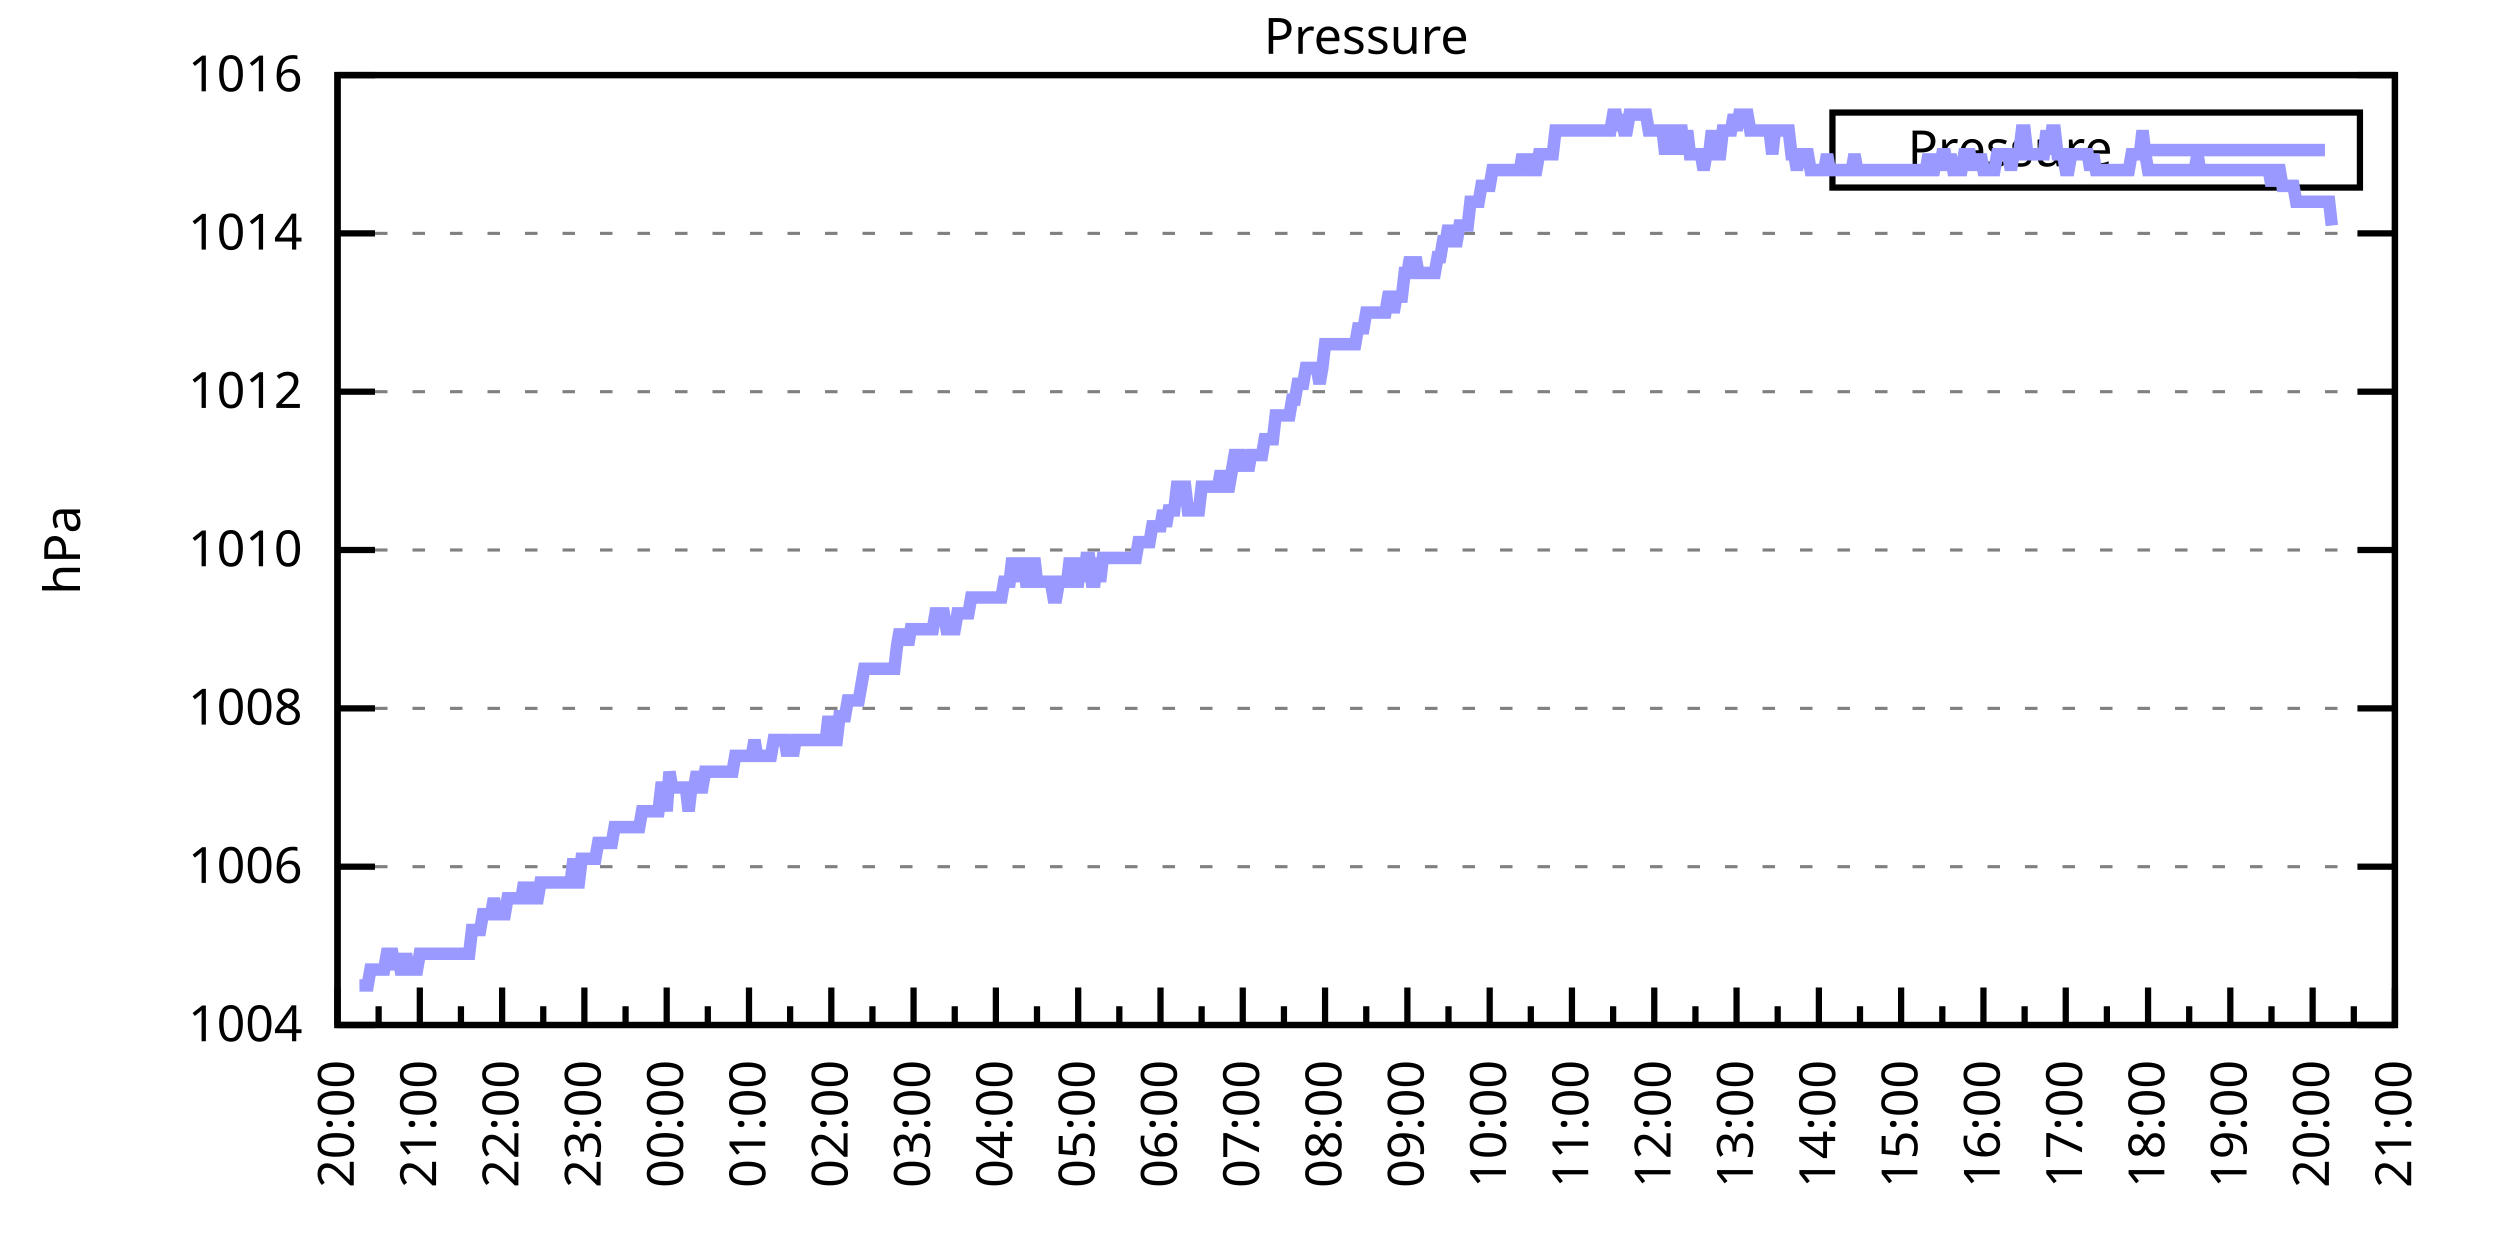
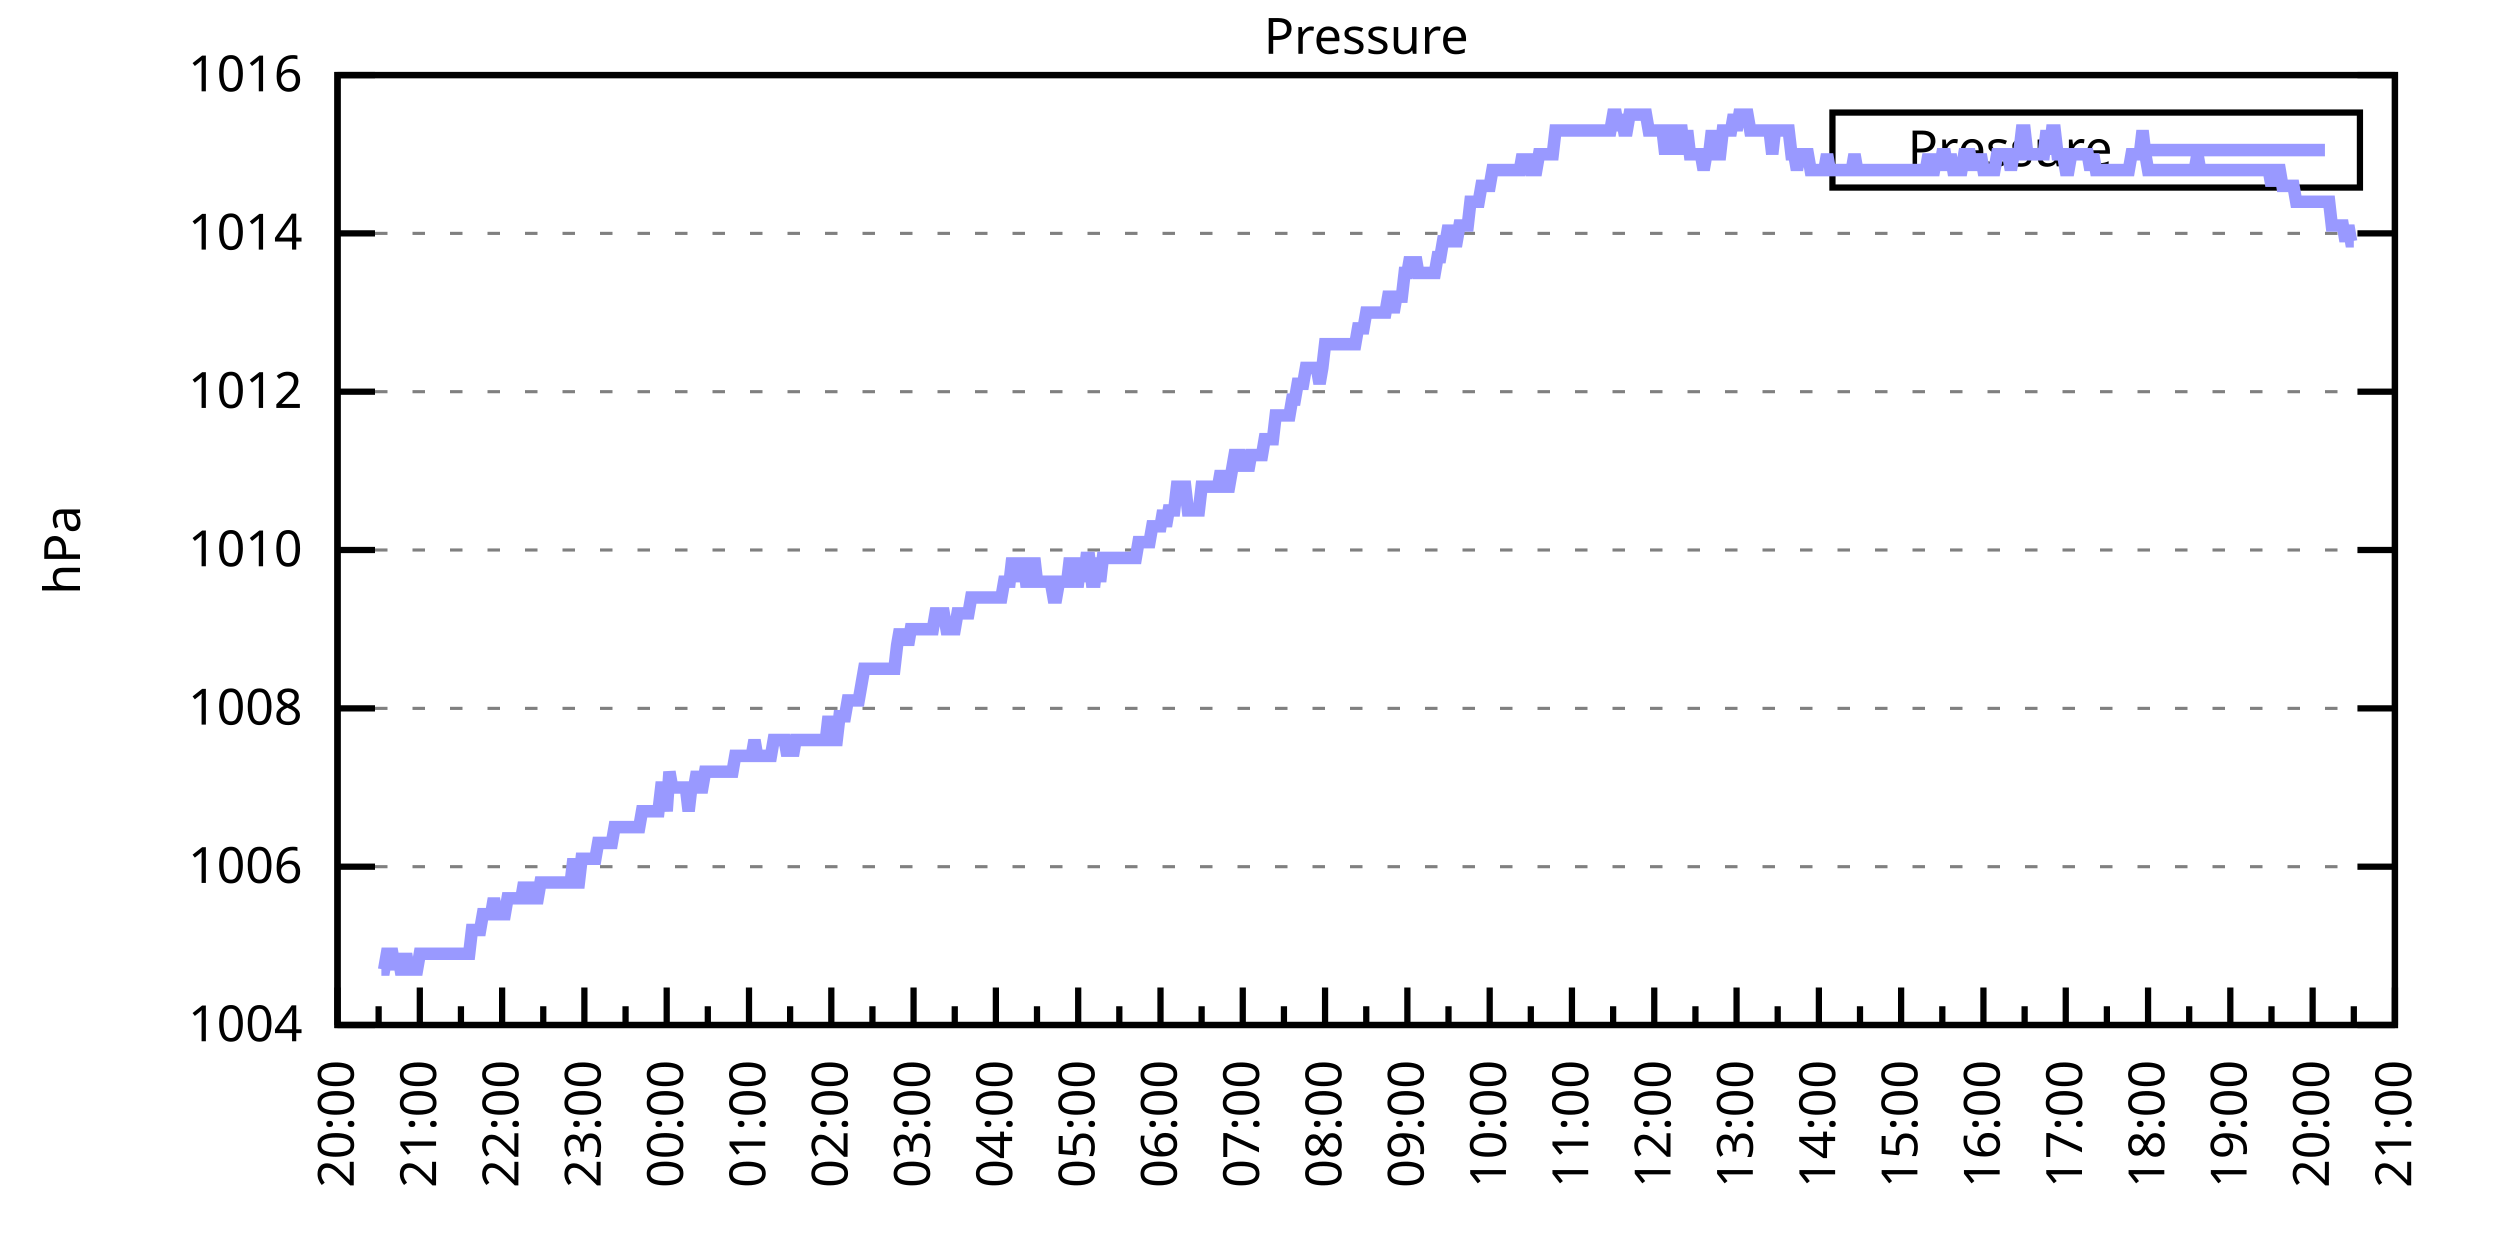
<svg xmlns="http://www.w3.org/2000/svg" xmlns:xlink="http://www.w3.org/1999/xlink" width="400" height="200" viewBox="0 0 400 200">
  <g id="gnuplot_canvas">
    <rect x="0" y="0" width="400" height="200" fill="none" />
    <defs>
      <circle id="gpDot" r="0.5" stroke-width="0.5" stroke="currentColor" />
      <path id="gpPt0" stroke-width="0.333" stroke="currentColor" d="M-1,0 h2 M0,-1 v2" />
      <path id="gpPt1" stroke-width="0.333" stroke="currentColor" d="M-1,-1 L1,1 M1,-1 L-1,1" />
      <path id="gpPt2" stroke-width="0.333" stroke="currentColor" d="M-1,0 L1,0 M0,-1 L0,1 M-1,-1 L1,1 M-1,1 L1,-1" />
      <rect id="gpPt3" stroke-width="0.333" stroke="currentColor" x="-1" y="-1" width="2" height="2" />
      <rect id="gpPt4" stroke-width="0.333" stroke="currentColor" fill="currentColor" x="-1" y="-1" width="2" height="2" />
      <circle id="gpPt5" stroke-width="0.333" stroke="currentColor" cx="0" cy="0" r="1" />
      <use xlink:href="#gpPt5" id="gpPt6" fill="currentColor" stroke="none" />
      <path id="gpPt7" stroke-width="0.333" stroke="currentColor" d="M0,-1.33 L-1.33,0.67 L1.33,0.67 z" />
      <use xlink:href="#gpPt7" id="gpPt8" fill="currentColor" stroke="none" />
      <use xlink:href="#gpPt7" id="gpPt9" stroke="currentColor" transform="rotate(180)" />
      <use xlink:href="#gpPt9" id="gpPt10" fill="currentColor" stroke="none" />
      <use xlink:href="#gpPt3" id="gpPt11" stroke="currentColor" transform="rotate(45)" />
      <use xlink:href="#gpPt11" id="gpPt12" fill="currentColor" stroke="none" />
      <path id="gpPt13" stroke-width="0.333" stroke="currentColor" d="M0,1.330 L1.265,0.411 L0.782,-1.067 L-0.782,-1.076 L-1.265,0.411 z" />
      <use xlink:href="#gpPt13" id="gpPt14" fill="currentColor" stroke="none" />
      <filter id="textbox" filterUnits="objectBoundingBox" x="0" y="0" height="1" width="1">
        <feFlood flood-color="white" flood-opacity="1" result="bgnd" />
        <feComposite in="SourceGraphic" in2="bgnd" operator="atop" />
      </filter>
      <filter id="greybox" filterUnits="objectBoundingBox" x="0" y="0" height="1" width="1">
        <feFlood flood-color="lightgrey" flood-opacity="1" result="grey" />
        <feComposite in="SourceGraphic" in2="grey" operator="atop" />
      </filter>
    </defs>
    <g fill="none" color="white" stroke="currentColor" stroke-width="1.00" stroke-linecap="butt" stroke-linejoin="miter">
</g>
    <g fill="none" color="black" stroke="currentColor" stroke-width="1.00" stroke-linecap="butt" stroke-linejoin="miter">
      <g stroke="none" shape-rendering="crispEdges">
        <polygon fill="rgb(255, 255, 255)" points="54.00,164.00 383.18,164.00 383.18,12.02 54.00,12.02 " />
      </g>
    </g>
    <g fill="none" color="black" stroke="currentColor" stroke-width="1.00" stroke-linecap="butt" stroke-linejoin="miter">
</g>
    <g fill="none" color="black" stroke="black" stroke-width="0.50" stroke-linecap="butt" stroke-linejoin="miter">
</g>
    <g fill="none" color="gray" stroke="currentColor" stroke-width="0.50" stroke-linecap="butt" stroke-linejoin="miter">
      <path stroke="gray" stroke-dasharray="2,4" class="gridline" d="M54.00,164.00 L383.19,164.00  " />
    </g>
    <g fill="none" color="gray" stroke="gray" stroke-width="1.00" stroke-linecap="butt" stroke-linejoin="miter">
</g>
    <g fill="none" color="black" stroke="currentColor" stroke-width="1.00" stroke-linecap="butt" stroke-linejoin="miter">
      <path stroke="black" d="M54.00,164.00 L60.00,164.00 M383.19,164.00 L377.19,164.00  " />
      <g transform="translate(48.40,166.60)" stroke="none" fill="black" font-family="Sans" font-size="8.00" text-anchor="end">
        <text>
          <tspan font-family="Sans"> 1004</tspan>
        </text>
      </g>
    </g>
    <g fill="none" color="black" stroke="currentColor" stroke-width="1.00" stroke-linecap="butt" stroke-linejoin="miter">
</g>
    <g fill="none" color="black" stroke="black" stroke-width="0.50" stroke-linecap="butt" stroke-linejoin="miter">
</g>
    <g fill="none" color="gray" stroke="currentColor" stroke-width="0.50" stroke-linecap="butt" stroke-linejoin="miter">
      <path stroke="gray" stroke-dasharray="2,4" class="gridline" d="M54.00,138.67 L383.19,138.67  " />
    </g>
    <g fill="none" color="gray" stroke="gray" stroke-width="1.00" stroke-linecap="butt" stroke-linejoin="miter">
</g>
    <g fill="none" color="black" stroke="currentColor" stroke-width="1.00" stroke-linecap="butt" stroke-linejoin="miter">
      <path stroke="black" d="M54.00,138.67 L60.00,138.67 M383.19,138.67 L377.19,138.67  " />
      <g transform="translate(48.40,141.27)" stroke="none" fill="black" font-family="Sans" font-size="8.00" text-anchor="end">
        <text>
          <tspan font-family="Sans"> 1006</tspan>
        </text>
      </g>
    </g>
    <g fill="none" color="black" stroke="currentColor" stroke-width="1.00" stroke-linecap="butt" stroke-linejoin="miter">
</g>
    <g fill="none" color="black" stroke="black" stroke-width="0.50" stroke-linecap="butt" stroke-linejoin="miter">
</g>
    <g fill="none" color="gray" stroke="currentColor" stroke-width="0.50" stroke-linecap="butt" stroke-linejoin="miter">
      <path stroke="gray" stroke-dasharray="2,4" class="gridline" d="M54.00,113.34 L383.19,113.34  " />
    </g>
    <g fill="none" color="gray" stroke="gray" stroke-width="1.00" stroke-linecap="butt" stroke-linejoin="miter">
</g>
    <g fill="none" color="black" stroke="currentColor" stroke-width="1.00" stroke-linecap="butt" stroke-linejoin="miter">
      <path stroke="black" d="M54.00,113.34 L60.00,113.34 M383.19,113.34 L377.19,113.34  " />
      <g transform="translate(48.40,115.94)" stroke="none" fill="black" font-family="Sans" font-size="8.00" text-anchor="end">
        <text>
          <tspan font-family="Sans"> 1008</tspan>
        </text>
      </g>
    </g>
    <g fill="none" color="black" stroke="currentColor" stroke-width="1.00" stroke-linecap="butt" stroke-linejoin="miter">
</g>
    <g fill="none" color="black" stroke="black" stroke-width="0.50" stroke-linecap="butt" stroke-linejoin="miter">
</g>
    <g fill="none" color="gray" stroke="currentColor" stroke-width="0.50" stroke-linecap="butt" stroke-linejoin="miter">
      <path stroke="gray" stroke-dasharray="2,4" class="gridline" d="M54.00,88.00 L383.19,88.00  " />
    </g>
    <g fill="none" color="gray" stroke="gray" stroke-width="1.00" stroke-linecap="butt" stroke-linejoin="miter">
</g>
    <g fill="none" color="black" stroke="currentColor" stroke-width="1.00" stroke-linecap="butt" stroke-linejoin="miter">
      <path stroke="black" d="M54.00,88.00 L60.00,88.00 M383.19,88.00 L377.19,88.00  " />
      <g transform="translate(48.40,90.60)" stroke="none" fill="black" font-family="Sans" font-size="8.00" text-anchor="end">
        <text>
          <tspan font-family="Sans"> 1010</tspan>
        </text>
      </g>
    </g>
    <g fill="none" color="black" stroke="currentColor" stroke-width="1.00" stroke-linecap="butt" stroke-linejoin="miter">
</g>
    <g fill="none" color="black" stroke="black" stroke-width="0.50" stroke-linecap="butt" stroke-linejoin="miter">
</g>
    <g fill="none" color="gray" stroke="currentColor" stroke-width="0.50" stroke-linecap="butt" stroke-linejoin="miter">
      <path stroke="gray" stroke-dasharray="2,4" class="gridline" d="M54.00,62.67 L383.19,62.67  " />
    </g>
    <g fill="none" color="gray" stroke="gray" stroke-width="1.00" stroke-linecap="butt" stroke-linejoin="miter">
</g>
    <g fill="none" color="black" stroke="currentColor" stroke-width="1.00" stroke-linecap="butt" stroke-linejoin="miter">
      <path stroke="black" d="M54.00,62.67 L60.00,62.67 M383.19,62.67 L377.19,62.67  " />
      <g transform="translate(48.40,65.27)" stroke="none" fill="black" font-family="Sans" font-size="8.00" text-anchor="end">
        <text>
          <tspan font-family="Sans"> 1012</tspan>
        </text>
      </g>
    </g>
    <g fill="none" color="black" stroke="currentColor" stroke-width="1.00" stroke-linecap="butt" stroke-linejoin="miter">
</g>
    <g fill="none" color="black" stroke="black" stroke-width="0.50" stroke-linecap="butt" stroke-linejoin="miter">
</g>
    <g fill="none" color="gray" stroke="currentColor" stroke-width="0.50" stroke-linecap="butt" stroke-linejoin="miter">
      <path stroke="gray" stroke-dasharray="2,4" class="gridline" d="M54.00,37.34 L383.19,37.34  " />
    </g>
    <g fill="none" color="gray" stroke="gray" stroke-width="1.00" stroke-linecap="butt" stroke-linejoin="miter">
</g>
    <g fill="none" color="black" stroke="currentColor" stroke-width="1.00" stroke-linecap="butt" stroke-linejoin="miter">
      <path stroke="black" d="M54.00,37.34 L60.00,37.34 M383.19,37.34 L377.19,37.34  " />
      <g transform="translate(48.40,39.94)" stroke="none" fill="black" font-family="Sans" font-size="8.00" text-anchor="end">
        <text>
          <tspan font-family="Sans"> 1014</tspan>
        </text>
      </g>
    </g>
    <g fill="none" color="black" stroke="currentColor" stroke-width="1.00" stroke-linecap="butt" stroke-linejoin="miter">
</g>
    <g fill="none" color="black" stroke="black" stroke-width="0.50" stroke-linecap="butt" stroke-linejoin="miter">
</g>
    <g fill="none" color="gray" stroke="currentColor" stroke-width="0.50" stroke-linecap="butt" stroke-linejoin="miter">
      <path stroke="gray" stroke-dasharray="2,4" class="gridline" d="M54.00,12.01 L383.19,12.01  " />
    </g>
    <g fill="none" color="gray" stroke="gray" stroke-width="1.00" stroke-linecap="butt" stroke-linejoin="miter">
</g>
    <g fill="none" color="black" stroke="currentColor" stroke-width="1.00" stroke-linecap="butt" stroke-linejoin="miter">
      <path stroke="black" d="M54.00,12.01 L60.00,12.01 M383.19,12.01 L377.19,12.01  " />
      <g transform="translate(48.40,14.61)" stroke="none" fill="black" font-family="Sans" font-size="8.00" text-anchor="end">
        <text>
          <tspan font-family="Sans"> 1016</tspan>
        </text>
      </g>
    </g>
    <g fill="none" color="black" stroke="currentColor" stroke-width="1.00" stroke-linecap="butt" stroke-linejoin="miter">
      <path stroke="black" d="M54.00,164.00 L54.00,158.00  " />
      <g transform="translate(56.60,169.60) rotate(270)" stroke="none" fill="black" font-family="Sans" font-size="8.00" text-anchor="end">
        <text>
          <tspan font-family="Sans">20:00</tspan>
        </text>
      </g>
    </g>
    <g fill="none" color="black" stroke="currentColor" stroke-width="1.00" stroke-linecap="butt" stroke-linejoin="miter">
      <path stroke="black" d="M60.58,164.00 L60.58,161.00 M67.17,164.00 L67.17,158.00  " />
      <g transform="translate(69.77,169.60) rotate(270)" stroke="none" fill="black" font-family="Sans" font-size="8.00" text-anchor="end">
        <text>
          <tspan font-family="Sans">21:00</tspan>
        </text>
      </g>
    </g>
    <g fill="none" color="black" stroke="currentColor" stroke-width="1.00" stroke-linecap="butt" stroke-linejoin="miter">
      <path stroke="black" d="M73.75,164.00 L73.75,161.00 M80.34,164.00 L80.34,158.00  " />
      <g transform="translate(82.94,169.60) rotate(270)" stroke="none" fill="black" font-family="Sans" font-size="8.00" text-anchor="end">
        <text>
          <tspan font-family="Sans">22:00</tspan>
        </text>
      </g>
    </g>
    <g fill="none" color="black" stroke="currentColor" stroke-width="1.00" stroke-linecap="butt" stroke-linejoin="miter">
      <path stroke="black" d="M86.92,164.00 L86.92,161.00 M93.50,164.00 L93.50,158.00  " />
      <g transform="translate(96.10,169.60) rotate(270)" stroke="none" fill="black" font-family="Sans" font-size="8.00" text-anchor="end">
        <text>
          <tspan font-family="Sans">23:00</tspan>
        </text>
      </g>
    </g>
    <g fill="none" color="black" stroke="currentColor" stroke-width="1.00" stroke-linecap="butt" stroke-linejoin="miter">
      <path stroke="black" d="M100.09,164.00 L100.09,161.00 M106.67,164.00 L106.67,158.00  " />
      <g transform="translate(109.27,169.60) rotate(270)" stroke="none" fill="black" font-family="Sans" font-size="8.00" text-anchor="end">
        <text>
          <tspan font-family="Sans">00:00</tspan>
        </text>
      </g>
    </g>
    <g fill="none" color="black" stroke="currentColor" stroke-width="1.00" stroke-linecap="butt" stroke-linejoin="miter">
      <path stroke="black" d="M113.25,164.00 L113.25,161.00 M119.84,164.00 L119.84,158.00  " />
      <g transform="translate(122.44,169.60) rotate(270)" stroke="none" fill="black" font-family="Sans" font-size="8.00" text-anchor="end">
        <text>
          <tspan font-family="Sans">01:00</tspan>
        </text>
      </g>
    </g>
    <g fill="none" color="black" stroke="currentColor" stroke-width="1.00" stroke-linecap="butt" stroke-linejoin="miter">
      <path stroke="black" d="M126.42,164.00 L126.42,161.00 M133.01,164.00 L133.01,158.00  " />
      <g transform="translate(135.61,169.60) rotate(270)" stroke="none" fill="black" font-family="Sans" font-size="8.00" text-anchor="end">
        <text>
          <tspan font-family="Sans">02:00</tspan>
        </text>
      </g>
    </g>
    <g fill="none" color="black" stroke="currentColor" stroke-width="1.00" stroke-linecap="butt" stroke-linejoin="miter">
      <path stroke="black" d="M139.59,164.00 L139.59,161.00 M146.17,164.00 L146.17,158.00  " />
      <g transform="translate(148.77,169.60) rotate(270)" stroke="none" fill="black" font-family="Sans" font-size="8.00" text-anchor="end">
        <text>
          <tspan font-family="Sans">03:00</tspan>
        </text>
      </g>
    </g>
    <g fill="none" color="black" stroke="currentColor" stroke-width="1.00" stroke-linecap="butt" stroke-linejoin="miter">
      <path stroke="black" d="M152.76,164.00 L152.76,161.00 M159.34,164.00 L159.34,158.00  " />
      <g transform="translate(161.94,169.60) rotate(270)" stroke="none" fill="black" font-family="Sans" font-size="8.00" text-anchor="end">
        <text>
          <tspan font-family="Sans">04:00</tspan>
        </text>
      </g>
    </g>
    <g fill="none" color="black" stroke="currentColor" stroke-width="1.00" stroke-linecap="butt" stroke-linejoin="miter">
      <path stroke="black" d="M165.92,164.00 L165.92,161.00 M172.51,164.00 L172.51,158.00  " />
      <g transform="translate(175.11,169.60) rotate(270)" stroke="none" fill="black" font-family="Sans" font-size="8.00" text-anchor="end">
        <text>
          <tspan font-family="Sans">05:00</tspan>
        </text>
      </g>
    </g>
    <g fill="none" color="black" stroke="currentColor" stroke-width="1.00" stroke-linecap="butt" stroke-linejoin="miter">
      <path stroke="black" d="M179.09,164.00 L179.09,161.00 M185.68,164.00 L185.68,158.00  " />
      <g transform="translate(188.28,169.60) rotate(270)" stroke="none" fill="black" font-family="Sans" font-size="8.00" text-anchor="end">
        <text>
          <tspan font-family="Sans">06:00</tspan>
        </text>
      </g>
    </g>
    <g fill="none" color="black" stroke="currentColor" stroke-width="1.00" stroke-linecap="butt" stroke-linejoin="miter">
      <path stroke="black" d="M192.26,164.00 L192.26,161.00 M198.84,164.00 L198.84,158.00  " />
      <g transform="translate(201.44,169.60) rotate(270)" stroke="none" fill="black" font-family="Sans" font-size="8.00" text-anchor="end">
        <text>
          <tspan font-family="Sans">07:00</tspan>
        </text>
      </g>
    </g>
    <g fill="none" color="black" stroke="currentColor" stroke-width="1.00" stroke-linecap="butt" stroke-linejoin="miter">
      <path stroke="black" d="M205.43,164.00 L205.43,161.00 M212.01,164.00 L212.01,158.00  " />
      <g transform="translate(214.61,169.60) rotate(270)" stroke="none" fill="black" font-family="Sans" font-size="8.00" text-anchor="end">
        <text>
          <tspan font-family="Sans">08:00</tspan>
        </text>
      </g>
    </g>
    <g fill="none" color="black" stroke="currentColor" stroke-width="1.00" stroke-linecap="butt" stroke-linejoin="miter">
      <path stroke="black" d="M218.60,164.00 L218.60,161.00 M225.18,164.00 L225.18,158.00  " />
      <g transform="translate(227.78,169.60) rotate(270)" stroke="none" fill="black" font-family="Sans" font-size="8.00" text-anchor="end">
        <text>
          <tspan font-family="Sans">09:00</tspan>
        </text>
      </g>
    </g>
    <g fill="none" color="black" stroke="currentColor" stroke-width="1.00" stroke-linecap="butt" stroke-linejoin="miter">
      <path stroke="black" d="M231.76,164.00 L231.76,161.00 M238.35,164.00 L238.35,158.00  " />
      <g transform="translate(240.95,169.60) rotate(270)" stroke="none" fill="black" font-family="Sans" font-size="8.00" text-anchor="end">
        <text>
          <tspan font-family="Sans">10:00</tspan>
        </text>
      </g>
    </g>
    <g fill="none" color="black" stroke="currentColor" stroke-width="1.00" stroke-linecap="butt" stroke-linejoin="miter">
      <path stroke="black" d="M244.93,164.00 L244.93,161.00 M251.51,164.00 L251.51,158.00  " />
      <g transform="translate(254.11,169.60) rotate(270)" stroke="none" fill="black" font-family="Sans" font-size="8.00" text-anchor="end">
        <text>
          <tspan font-family="Sans">11:00</tspan>
        </text>
      </g>
    </g>
    <g fill="none" color="black" stroke="currentColor" stroke-width="1.00" stroke-linecap="butt" stroke-linejoin="miter">
      <path stroke="black" d="M258.10,164.00 L258.10,161.00 M264.68,164.00 L264.68,158.00  " />
      <g transform="translate(267.28,169.60) rotate(270)" stroke="none" fill="black" font-family="Sans" font-size="8.00" text-anchor="end">
        <text>
          <tspan font-family="Sans">12:00</tspan>
        </text>
      </g>
    </g>
    <g fill="none" color="black" stroke="currentColor" stroke-width="1.00" stroke-linecap="butt" stroke-linejoin="miter">
      <path stroke="black" d="M271.27,164.00 L271.27,161.00 M277.85,164.00 L277.85,158.00  " />
      <g transform="translate(280.45,169.60) rotate(270)" stroke="none" fill="black" font-family="Sans" font-size="8.00" text-anchor="end">
        <text>
          <tspan font-family="Sans">13:00</tspan>
        </text>
      </g>
    </g>
    <g fill="none" color="black" stroke="currentColor" stroke-width="1.00" stroke-linecap="butt" stroke-linejoin="miter">
      <path stroke="black" d="M284.43,164.00 L284.43,161.00 M291.02,164.00 L291.02,158.00  " />
      <g transform="translate(293.62,169.60) rotate(270)" stroke="none" fill="black" font-family="Sans" font-size="8.00" text-anchor="end">
        <text>
          <tspan font-family="Sans">14:00</tspan>
        </text>
      </g>
    </g>
    <g fill="none" color="black" stroke="currentColor" stroke-width="1.00" stroke-linecap="butt" stroke-linejoin="miter">
      <path stroke="black" d="M297.60,164.00 L297.60,161.00 M304.18,164.00 L304.18,158.00  " />
      <g transform="translate(306.78,169.60) rotate(270)" stroke="none" fill="black" font-family="Sans" font-size="8.00" text-anchor="end">
        <text>
          <tspan font-family="Sans">15:00</tspan>
        </text>
      </g>
    </g>
    <g fill="none" color="black" stroke="currentColor" stroke-width="1.00" stroke-linecap="butt" stroke-linejoin="miter">
      <path stroke="black" d="M310.77,164.00 L310.77,161.00 M317.35,164.00 L317.35,158.00  " />
      <g transform="translate(319.95,169.60) rotate(270)" stroke="none" fill="black" font-family="Sans" font-size="8.00" text-anchor="end">
        <text>
          <tspan font-family="Sans">16:00</tspan>
        </text>
      </g>
    </g>
    <g fill="none" color="black" stroke="currentColor" stroke-width="1.00" stroke-linecap="butt" stroke-linejoin="miter">
      <path stroke="black" d="M323.94,164.00 L323.94,161.00 M330.52,164.00 L330.52,158.00  " />
      <g transform="translate(333.12,169.60) rotate(270)" stroke="none" fill="black" font-family="Sans" font-size="8.00" text-anchor="end">
        <text>
          <tspan font-family="Sans">17:00</tspan>
        </text>
      </g>
    </g>
    <g fill="none" color="black" stroke="currentColor" stroke-width="1.00" stroke-linecap="butt" stroke-linejoin="miter">
      <path stroke="black" d="M337.10,164.00 L337.10,161.00 M343.69,164.00 L343.69,158.00  " />
      <g transform="translate(346.29,169.60) rotate(270)" stroke="none" fill="black" font-family="Sans" font-size="8.00" text-anchor="end">
        <text>
          <tspan font-family="Sans">18:00</tspan>
        </text>
      </g>
    </g>
    <g fill="none" color="black" stroke="currentColor" stroke-width="1.00" stroke-linecap="butt" stroke-linejoin="miter">
      <path stroke="black" d="M350.27,164.00 L350.27,161.00 M356.85,164.00 L356.85,158.00  " />
      <g transform="translate(359.45,169.60) rotate(270)" stroke="none" fill="black" font-family="Sans" font-size="8.00" text-anchor="end">
        <text>
          <tspan font-family="Sans">19:00</tspan>
        </text>
      </g>
    </g>
    <g fill="none" color="black" stroke="currentColor" stroke-width="1.00" stroke-linecap="butt" stroke-linejoin="miter">
      <path stroke="black" d="M363.44,164.00 L363.44,161.00 M370.02,164.00 L370.02,158.00  " />
      <g transform="translate(372.62,169.60) rotate(270)" stroke="none" fill="black" font-family="Sans" font-size="8.00" text-anchor="end">
        <text>
          <tspan font-family="Sans">20:00</tspan>
        </text>
      </g>
    </g>
    <g fill="none" color="black" stroke="currentColor" stroke-width="1.00" stroke-linecap="butt" stroke-linejoin="miter">
      <path stroke="black" d="M376.61,164.00 L376.61,161.00 M383.19,164.00 L383.19,158.00  " />
      <g transform="translate(385.79,169.60) rotate(270)" stroke="none" fill="black" font-family="Sans" font-size="8.00" text-anchor="end">
        <text>
          <tspan font-family="Sans">21:00</tspan>
        </text>
      </g>
    </g>
    <g fill="none" color="black" stroke="currentColor" stroke-width="1.00" stroke-linecap="butt" stroke-linejoin="miter">
</g>
    <g fill="none" color="black" stroke="currentColor" stroke-width="1.00" stroke-linecap="butt" stroke-linejoin="miter">
      <path stroke="black" d="M54.00,12.01 L54.00,164.00 L383.19,164.00 L383.19,12.01 L54.00,12.01 Z  " />
    </g>
    <g fill="none" color="black" stroke="currentColor" stroke-width="1.00" stroke-linecap="butt" stroke-linejoin="miter">
      <g transform="translate(12.80,88.01) rotate(270)" stroke="none" fill="black" font-family="Sans" font-size="8.00" text-anchor="middle">
        <text>
          <tspan font-family="Sans">hPa</tspan>
        </text>
      </g>
    </g>
    <g fill="none" color="black" stroke="currentColor" stroke-width="1.00" stroke-linecap="butt" stroke-linejoin="miter">
</g>
    <g fill="none" color="black" stroke="currentColor" stroke-width="1.00" stroke-linecap="butt" stroke-linejoin="miter">
      <path stroke="black" d="M293.19,30.01 L293.19,18.01 L377.59,18.01 L377.59,30.01 L293.19,30.01 Z  " />
    </g>
    <g id="Pressure_plot_1">
      <g fill="none" color="white" stroke="black" stroke-width="2.00" stroke-linecap="butt" stroke-linejoin="miter">
</g>
      <g fill="none" color="black" stroke="currentColor" stroke-width="2.00" stroke-linecap="butt" stroke-linejoin="miter">
        <g transform="translate(337.99,26.61)" stroke="none" fill="black" font-family="Sans" font-size="8.00" text-anchor="end">
          <text>
            <tspan font-family="Sans">Pressure</tspan>
          </text>
        </g>
      </g>
      <g fill="none" color="black" stroke="currentColor" stroke-width="2.00" stroke-linecap="butt" stroke-linejoin="miter">
-         <path stroke="rgb(153, 153, 255)" d="M343.59,24.01 L371.99,24.01 M57.51,157.67 L57.95,157.67 L58.39,157.67 L58.83,157.67 L59.27,155.13 L59.71,155.13   L60.14,155.13 L60.58,155.13 L61.02,155.13 L61.46,155.13 L61.90,152.60 L62.34,152.60 L62.78,152.60 L63.22,155.13   L63.66,152.60 L64.10,155.13 L64.53,155.13 L64.97,152.60 L65.41,155.13 L65.85,155.13 L66.29,155.13 L66.73,155.13   L67.17,152.60 L67.61,152.60 L68.05,152.60 L68.48,152.60 L68.92,152.60 L69.36,152.60 L69.80,152.60 L70.24,152.60   L70.68,152.60 L71.12,152.60 L71.56,152.60 L72.00,152.60 L72.43,152.60 L72.87,152.60 L73.31,152.60 L73.75,152.60   L74.19,152.60 L74.63,152.60 L75.07,152.60 L75.51,148.80 L75.95,148.80 L76.38,148.80 L76.82,148.80 L77.26,146.27   L77.70,146.27 L78.14,146.27 L78.58,146.27 L79.02,143.73 L79.46,146.27 L79.90,146.27 L80.34,146.27 L80.77,146.27   L81.21,143.73 L81.65,143.73 L82.09,143.73 L82.53,143.73 L82.97,143.73 L83.41,143.73 L83.85,141.20 L84.29,143.73   L84.72,143.73 L85.16,141.20 L85.60,143.73 L86.04,143.73 L86.48,141.20 L86.92,141.20 L87.36,141.20 L87.80,141.20   L88.24,141.20 L88.67,141.20 L89.11,141.20 L89.55,141.20 L89.99,141.20 L90.43,141.20 L90.87,141.20 L91.31,141.20   L91.75,137.40 L92.19,141.20 L92.62,141.20 L93.06,137.40 L93.50,137.40 L93.94,137.40 L94.38,137.40 L94.82,137.40   L95.26,137.40 L95.70,134.87 L96.14,134.87 L96.58,134.87 L97.01,134.87 L97.45,134.87 L97.89,134.87 L98.33,132.34   L98.77,132.34 L99.21,132.34 L99.65,132.34 L100.09,132.34 L100.53,132.34 L100.96,132.34 L101.40,132.34 L101.84,132.34   L102.28,132.34 L102.72,129.80 L103.16,129.80 L103.60,129.80 L104.04,129.80 L104.48,129.80 L104.91,129.80 L105.35,129.80   L105.79,126.00 L106.23,126.00 L106.67,129.80 L107.11,123.47 L107.55,126.00 L107.99,126.00 L108.43,126.00 L108.87,126.00   L109.30,126.00 L109.74,126.00 L110.18,129.80 L110.62,126.00 L111.06,126.00 L111.50,123.47 L111.94,126.00 L112.38,126.00   L112.82,123.47 L113.25,123.47 L113.69,123.47 L114.13,123.47 L114.57,123.47 L115.01,123.47 L115.45,123.47 L115.89,123.47   L116.33,123.47 L116.77,123.47 L117.20,123.47 L117.64,120.94 L118.08,120.94 L118.52,120.94 L118.96,120.94 L119.40,120.94   L119.84,120.94 L120.28,120.94 L120.72,118.40 L121.15,120.94 L121.59,120.94 L122.03,120.94 L122.47,120.94 L122.91,120.94   L123.35,120.94 L123.79,118.40 L124.23,118.40 L124.67,118.40 L125.11,118.40 L125.54,118.40 L125.98,120.94 L126.42,118.40   L126.86,120.94 L127.30,118.40 L127.74,118.40 L128.18,118.40 L128.62,118.40 L129.06,118.40 L129.49,118.40 L129.93,118.40   L130.37,118.40 L130.81,118.40 L131.25,118.40 L131.69,118.40 L132.13,118.40 L132.57,114.60 L133.01,118.40 L133.44,118.40   L133.88,118.40 L134.32,114.60 L134.76,114.60 L135.20,114.60 L135.64,112.07 L136.08,112.07 L136.52,112.07 L136.96,112.07   L137.39,112.07 L137.83,109.54 L138.27,107.00 L138.71,107.00 L139.15,107.00 L139.59,107.00 L140.03,107.00 L140.47,107.00   L140.91,107.00 L141.35,107.00 L141.78,107.00 L142.22,107.00 L142.66,107.00 L143.10,107.00 L143.54,103.20 L143.98,100.67   L144.42,103.20 L144.86,100.67 L145.30,103.20 L145.73,100.67 L146.17,100.67 L146.61,100.67 L147.05,100.67 L147.49,100.67   L147.93,100.67 L148.37,100.67 L148.81,100.67 L149.25,100.67 L149.68,98.14 L150.12,98.14 L150.56,98.14 L151.00,98.14   L151.44,100.67 L151.88,100.67 L152.32,100.67 L152.76,100.67 L153.20,98.14 L153.63,98.14 L154.07,98.14 L154.51,98.14   L154.95,98.14 L155.39,95.60 L155.83,95.60 L156.27,95.60 L156.71,95.60 L157.15,95.60 L157.59,95.60 L158.02,95.60   L158.46,95.60 L158.90,95.60 L159.34,95.60 L159.78,95.60 L160.22,95.60 L160.66,93.07 L161.10,93.07 L161.54,93.07   L161.97,89.27 L162.41,93.07 L162.85,89.27 L163.29,93.07 L163.73,89.27 L164.17,93.07 L164.61,93.07 L165.05,93.07   L165.49,89.27 L165.92,93.07 L166.36,93.07 L166.80,93.07 L167.24,93.07 L167.68,93.07 L168.12,93.07 L168.56,95.60   L169.00,95.60 L169.44,93.07 L169.87,93.07 L170.31,93.07 L170.75,93.07 L171.19,89.27 L171.63,93.07 L172.07,93.07   L172.51,93.07 L172.95,89.27 L173.39,93.07 L173.83,89.27 L174.26,89.27 L174.70,93.07 L175.14,93.07 L175.58,89.27   L176.02,93.07 L176.46,89.27 L176.90,89.27 L177.34,89.27 L177.78,89.27 L178.21,89.27 L178.65,89.27 L179.09,89.27   L179.53,89.27 L179.97,89.27 L180.41,89.27 L180.85,89.27 L181.29,89.27 L181.73,89.27 L182.16,86.74 L182.60,86.74   L183.04,86.74 L183.48,86.74 L183.92,86.74 L184.36,84.21 L184.80,84.21 L185.24,84.21 L185.68,84.21 L186.11,81.67   L186.55,84.21 L186.99,81.67 L187.43,81.67 L187.87,81.67 L188.31,77.87 L188.75,77.87 L189.19,77.87 L189.63,77.87   L190.07,81.67 L190.50,81.67 L190.94,81.67 L191.38,81.67 L191.82,81.67 L192.26,77.87 L192.70,77.87 L193.14,77.87   L193.58,77.87 L194.02,77.87 L194.45,77.87 L194.89,77.87 L195.33,75.34 L195.77,77.87 L196.21,77.87 L196.65,77.87   L197.09,75.34 L197.53,72.81 L197.97,72.81 L198.40,72.81 L198.84,75.34 L199.28,72.81 L199.72,75.34 L200.16,72.81   L200.60,72.81 L201.04,72.81 L201.48,72.81 L201.92,72.81 L202.35,70.27 L202.79,70.27 L203.23,70.27 L203.67,70.27   L204.11,66.47 L204.55,66.47 L204.99,66.47 L205.43,66.47 L205.87,66.47 L206.31,66.47 L206.74,63.94 L207.18,63.94   L207.62,61.41 L208.06,61.41 L208.50,61.41 L208.94,58.87 L209.38,58.87 L209.82,58.87 L210.26,58.87 L210.69,58.87   L211.13,61.41 L211.57,58.87 L212.01,55.07 L212.45,55.07 L212.89,55.07 L213.33,55.07 L213.77,55.07 L214.21,55.07   L214.64,55.07 L215.08,55.07 L215.52,55.07 L215.96,55.07 L216.40,55.07 L216.84,55.07 L217.28,52.54 L217.72,52.54   L218.16,52.54 L218.60,50.01 L219.03,50.01 L219.47,50.01 L219.91,50.01 L220.35,50.01 L220.79,50.01 L221.23,50.01   L221.67,50.01 L222.11,47.47 L222.55,47.47 L222.98,50.01 L223.42,47.47 L223.86,47.47 L224.30,47.47 L224.74,43.67   L225.18,43.67 L225.62,41.14 L226.06,43.67 L226.50,41.14 L226.93,43.67 L227.37,43.67 L227.81,43.67 L228.25,43.67   L228.69,43.67 L229.13,43.67 L229.57,43.67 L230.01,41.14 L230.45,41.14 L230.88,38.61 L231.32,38.61 L231.76,36.08   L232.20,38.61 L232.64,38.61 L233.08,38.61 L233.52,36.08 L233.96,36.08 L234.40,36.08 L234.84,36.08 L235.27,32.28   L235.71,32.28 L236.15,32.28 L236.59,32.28 L237.03,29.74 L237.47,29.74 L237.91,29.74 L238.35,29.74 L238.79,27.21   L239.22,27.21 L239.66,27.21 L240.10,27.21 L240.54,27.21 L240.98,27.21 L241.42,27.21 L241.86,27.21 L242.30,27.21   L242.74,27.21 L243.17,27.21 L243.61,24.68 L244.05,27.21 L244.49,24.68 L244.93,27.21 L245.37,27.21 L245.81,27.21   L246.25,24.68 L246.69,24.68 L247.12,24.68 L247.56,24.68 L248.00,24.68 L248.44,24.68 L248.88,20.88 L249.32,20.88   L249.76,20.88 L250.20,20.88 L250.64,20.88 L251.08,20.88 L251.51,20.88 L251.95,20.88 L252.39,20.88 L252.83,20.88   L253.27,20.88 L253.71,20.88 L254.15,20.88 L254.59,20.88 L255.03,20.88 L255.46,20.88 L255.90,20.88 L256.34,20.88   L256.78,20.88 L257.22,20.88 L257.66,20.88 L258.10,18.34 L258.54,18.34 L258.98,20.88 L259.41,18.34 L259.85,20.88   L260.29,20.88 L260.73,18.34 L261.17,18.34 L261.61,18.34 L262.05,18.34 L262.49,18.34 L262.93,18.34 L263.36,18.34   L263.80,20.88 L264.24,20.88 L264.68,20.88 L265.12,20.88 L265.56,20.88 L266.00,20.88 L266.44,24.68 L266.88,20.88   L267.32,20.88 L267.75,20.88 L268.19,24.68 L268.63,20.88 L269.07,20.88 L269.51,24.68 L269.95,20.88 L270.39,24.68   L270.83,24.68 L271.27,24.68 L271.70,24.68 L272.14,24.68 L272.58,27.21 L273.02,24.68 L273.46,24.68 L273.90,20.88   L274.34,24.68 L274.78,24.68 L275.22,24.68 L275.65,20.88 L276.09,20.88 L276.53,20.88 L276.97,20.88 L277.41,18.34   L277.85,20.88 L278.29,18.34 L278.73,18.34 L279.17,18.34 L279.60,18.34 L280.04,20.88 L280.48,20.88 L280.92,20.88   L281.36,20.88 L281.80,20.88 L282.24,20.88 L282.68,20.88 L283.12,20.88 L283.56,24.68 L283.99,20.88 L284.43,20.88   L284.87,20.88 L285.31,20.88 L285.75,20.88 L286.19,20.88 L286.63,24.68 L287.07,24.68 L287.51,27.21 L287.94,24.68   L288.38,24.68 L288.82,24.68 L289.26,24.68 L289.70,27.21 L290.14,27.21 L290.58,27.21 L291.02,27.21 L291.46,27.21   L291.89,27.21 L292.33,24.68 L292.77,27.21 L293.21,27.21 L293.65,27.21 L294.09,27.21 L294.53,27.21 L294.97,27.21   L295.41,27.21 L295.84,27.21 L296.28,27.21 L296.72,24.68 L297.16,27.21 L297.60,27.21 L298.04,27.21 L298.48,27.21   L298.92,27.21 L299.36,27.21 L299.80,27.21 L300.23,27.21 L300.67,27.21 L301.11,27.21 L301.55,27.21 L301.99,27.21   L302.43,27.21 L302.87,27.21 L303.31,27.21 L303.75,27.21 L304.18,27.21 L304.62,27.21 L305.06,27.21 L305.50,27.21   L305.94,27.21 L306.38,27.21 L306.82,27.21 L307.26,27.21 L307.70,27.21 L308.13,27.21 L308.57,24.68 L309.01,27.21   L309.45,27.21 L309.89,24.68 L310.33,27.21 L310.77,24.68 L311.21,24.68 L311.65,27.21 L312.08,24.68 L312.52,27.21   L312.96,27.21 L313.40,27.21 L313.84,27.21 L314.28,24.68 L314.72,24.68 L315.16,24.68 L315.60,27.21 L316.04,24.68   L316.47,27.21 L316.91,24.68 L317.35,27.21 L317.79,27.21 L318.23,27.21 L318.67,27.21 L319.11,27.21 L319.55,24.68   L319.99,24.68 L320.42,24.68 L320.86,24.68 L321.30,24.68 L321.74,27.21 L322.18,24.68 L322.62,24.68 L323.06,24.68   L323.50,20.88 L323.94,20.88 L324.37,24.68 L324.81,24.68 L325.25,24.68 L325.69,24.68 L326.13,24.68 L326.57,24.68   L327.01,24.68 L327.45,20.88 L327.89,24.68 L328.33,20.88 L328.76,20.88 L329.20,24.68 L329.64,24.68 L330.08,24.68   L330.52,27.21 L330.96,27.21 L331.40,24.68 L331.84,24.68 L332.28,24.68 L332.71,24.68 L333.15,24.68 L333.59,24.68   L334.03,24.68 L334.47,27.21 L334.91,24.68 L335.35,27.21 L335.79,27.21 L336.23,27.21 L336.66,27.21 L337.10,27.21   L337.54,27.21 L337.98,27.21 L338.42,27.21 L338.86,27.21 L339.30,27.21 L339.74,27.21 L340.18,27.21 L340.61,27.21   L341.05,24.68 L341.49,24.68 L341.93,24.68 L342.37,24.68 L342.81,20.88 L343.25,24.68 L343.69,27.21 L344.13,27.21   L344.57,27.21 L345.00,27.21 L345.44,27.21 L345.88,27.21 L346.32,27.21 L346.76,27.21 L347.20,27.21 L347.64,27.21   L348.08,27.21 L348.52,27.21 L348.95,27.21 L349.39,27.21 L349.83,27.21 L350.27,27.21 L350.71,27.21 L351.15,27.21   L351.59,24.68 L352.03,27.21 L352.47,27.21 L352.90,27.21 L353.34,27.21 L353.78,27.21 L354.22,27.21 L354.66,27.21   L355.10,27.21 L355.54,27.21 L355.98,27.21 L356.42,27.21 L356.85,27.21 L357.29,27.21 L357.73,27.21 L358.17,27.21   L358.61,27.21 L359.05,27.21 L359.49,27.21 L359.93,27.21 L360.37,27.21 L360.81,27.21 L361.24,27.21 L361.68,27.21   L362.12,27.21 L362.56,27.21 L363.00,27.21 L363.44,29.74 L363.88,27.21 L364.32,27.21 L364.76,27.21 L365.19,29.74   L365.63,29.74 L366.07,29.74 L366.51,29.74 L366.95,29.74 L367.39,32.28 L367.83,32.28 L368.27,32.28 L368.71,32.28   L369.14,32.28 L369.58,32.28 L370.02,32.28 L370.46,32.28 L370.90,32.28 L371.34,32.28 L371.78,32.28 L372.22,32.28   L372.66,32.28 L373.09,36.08  " />
+         <path stroke="rgb(153, 153, 255)" d="M343.59,24.01 L371.99,24.01 M61.02,155.13 L61.46,155.13 L61.90,152.60 L62.34,152.60 L62.78,152.60 L63.22,155.13   L63.66,152.60 L64.10,155.13 L64.53,155.13 L64.97,152.60 L65.41,155.13 L65.85,155.13 L66.29,155.13 L66.73,155.13   L67.17,152.60 L67.61,152.60 L68.05,152.60 L68.48,152.60 L68.92,152.60 L69.36,152.60 L69.80,152.60 L70.24,152.60   L70.68,152.60 L71.12,152.60 L71.56,152.60 L72.00,152.60 L72.43,152.60 L72.87,152.60 L73.31,152.60 L73.75,152.60   L74.19,152.60 L74.63,152.60 L75.07,152.60 L75.51,148.80 L75.95,148.80 L76.38,148.80 L76.82,148.80 L77.26,146.27   L77.70,146.27 L78.14,146.27 L78.58,146.27 L79.02,143.73 L79.46,146.27 L79.90,146.27 L80.34,146.27 L80.77,146.27   L81.21,143.73 L81.65,143.73 L82.09,143.73 L82.53,143.73 L82.97,143.73 L83.41,143.73 L83.85,141.20 L84.29,143.73   L84.72,143.73 L85.16,141.20 L85.60,143.73 L86.04,143.73 L86.48,141.20 L86.92,141.20 L87.36,141.20 L87.80,141.20   L88.24,141.20 L88.67,141.20 L89.11,141.20 L89.55,141.20 L89.99,141.20 L90.43,141.20 L90.87,141.20 L91.31,141.20   L91.75,137.40 L92.19,141.20 L92.62,141.20 L93.06,137.40 L93.50,137.40 L93.94,137.40 L94.38,137.40 L94.82,137.40   L95.26,137.40 L95.70,134.87 L96.14,134.87 L96.58,134.87 L97.01,134.87 L97.45,134.87 L97.89,134.87 L98.33,132.34   L98.77,132.34 L99.21,132.34 L99.65,132.34 L100.09,132.34 L100.53,132.34 L100.96,132.34 L101.40,132.34 L101.84,132.34   L102.28,132.34 L102.72,129.80 L103.16,129.80 L103.60,129.80 L104.04,129.80 L104.48,129.80 L104.91,129.80 L105.35,129.80   L105.79,126.00 L106.23,126.00 L106.67,129.80 L107.11,123.47 L107.55,126.00 L107.99,126.00 L108.43,126.00 L108.87,126.00   L109.30,126.00 L109.74,126.00 L110.18,129.80 L110.62,126.00 L111.06,126.00 L111.50,123.47 L111.94,126.00 L112.38,126.00   L112.82,123.47 L113.25,123.47 L113.69,123.47 L114.13,123.47 L114.57,123.47 L115.01,123.47 L115.45,123.47 L115.89,123.47   L116.33,123.47 L116.77,123.47 L117.20,123.47 L117.64,120.94 L118.08,120.94 L118.52,120.94 L118.96,120.94 L119.40,120.94   L119.84,120.94 L120.28,120.94 L120.72,118.40 L121.15,120.94 L121.59,120.94 L122.03,120.94 L122.47,120.94 L122.91,120.94   L123.35,120.94 L123.79,118.40 L124.23,118.40 L124.67,118.40 L125.11,118.40 L125.54,118.40 L125.98,120.94 L126.42,118.40   L126.86,120.94 L127.30,118.40 L127.74,118.40 L128.18,118.40 L128.62,118.40 L129.06,118.40 L129.49,118.40 L129.93,118.40   L130.37,118.40 L130.81,118.40 L131.25,118.40 L131.69,118.40 L132.13,118.40 L132.57,114.60 L133.01,118.40 L133.44,118.40   L133.88,118.40 L134.32,114.60 L134.76,114.60 L135.20,114.60 L135.64,112.07 L136.08,112.07 L136.52,112.07 L136.96,112.07   L137.39,112.07 L137.83,109.54 L138.27,107.00 L138.71,107.00 L139.15,107.00 L139.59,107.00 L140.03,107.00 L140.47,107.00   L140.91,107.00 L141.35,107.00 L141.78,107.00 L142.22,107.00 L142.66,107.00 L143.10,107.00 L143.54,103.20 L143.98,100.67   L144.42,103.20 L144.86,100.67 L145.30,103.20 L145.73,100.67 L146.17,100.67 L146.61,100.67 L147.05,100.67 L147.49,100.67   L147.93,100.67 L148.37,100.67 L148.81,100.67 L149.25,100.67 L149.68,98.14 L150.12,98.14 L150.56,98.14 L151.00,98.14   L151.44,100.67 L151.88,100.67 L152.32,100.67 L152.76,100.67 L153.20,98.14 L153.63,98.14 L154.07,98.14 L154.51,98.14   L154.95,98.14 L155.39,95.60 L155.83,95.60 L156.27,95.60 L156.71,95.60 L157.15,95.60 L157.59,95.60 L158.02,95.60   L158.46,95.60 L158.90,95.60 L159.34,95.60 L159.78,95.60 L160.22,95.60 L160.66,93.07 L161.10,93.07 L161.54,93.07   L161.97,89.27 L162.41,93.07 L162.85,89.27 L163.29,93.07 L163.73,89.27 L164.17,93.07 L164.61,93.07 L165.05,93.07   L165.49,89.27 L165.92,93.07 L166.36,93.07 L166.80,93.07 L167.24,93.07 L167.68,93.07 L168.12,93.07 L168.56,95.60   L169.00,95.60 L169.44,93.07 L169.87,93.07 L170.31,93.07 L170.75,93.07 L171.19,89.27 L171.63,93.07 L172.07,93.07   L172.51,93.07 L172.95,89.27 L173.39,93.07 L173.83,89.27 L174.26,89.27 L174.70,93.07 L175.14,93.07 L175.58,89.27   L176.02,93.07 L176.46,89.27 L176.90,89.27 L177.34,89.27 L177.78,89.27 L178.21,89.27 L178.65,89.27 L179.09,89.27   L179.53,89.27 L179.97,89.27 L180.41,89.27 L180.85,89.27 L181.29,89.27 L181.73,89.27 L182.16,86.74 L182.60,86.74   L183.04,86.74 L183.48,86.74 L183.92,86.74 L184.36,84.21 L184.80,84.21 L185.24,84.21 L185.68,84.21 L186.11,81.67   L186.55,84.21 L186.99,81.67 L187.43,81.67 L187.87,81.67 L188.31,77.87 L188.75,77.87 L189.19,77.87 L189.63,77.87   L190.07,81.67 L190.50,81.67 L190.94,81.67 L191.38,81.67 L191.82,81.67 L192.26,77.87 L192.70,77.87 L193.14,77.87   L193.58,77.87 L194.02,77.87 L194.45,77.87 L194.89,77.87 L195.33,75.34 L195.77,77.87 L196.21,77.87 L196.65,77.87   L197.09,75.34 L197.53,72.81 L197.97,72.81 L198.40,72.81 L198.84,75.34 L199.28,72.81 L199.72,75.34 L200.16,72.81   L200.60,72.81 L201.04,72.81 L201.48,72.81 L201.92,72.81 L202.35,70.27 L202.79,70.27 L203.23,70.27 L203.67,70.27   L204.11,66.47 L204.55,66.47 L204.99,66.47 L205.43,66.47 L205.87,66.47 L206.31,66.47 L206.74,63.94 L207.18,63.94   L207.62,61.41 L208.06,61.41 L208.50,61.41 L208.94,58.87 L209.38,58.87 L209.82,58.87 L210.26,58.87 L210.69,58.87   L211.13,61.41 L211.57,58.87 L212.01,55.07 L212.45,55.07 L212.89,55.07 L213.33,55.07 L213.77,55.07 L214.21,55.07   L214.64,55.07 L215.08,55.07 L215.52,55.07 L215.96,55.07 L216.40,55.07 L216.84,55.07 L217.28,52.54 L217.72,52.54   L218.16,52.54 L218.60,50.01 L219.03,50.01 L219.47,50.01 L219.91,50.01 L220.35,50.01 L220.79,50.01 L221.23,50.01   L221.67,50.01 L222.11,47.47 L222.55,47.47 L222.98,50.01 L223.42,47.47 L223.86,47.47 L224.30,47.47 L224.74,43.67   L225.18,43.67 L225.62,41.14 L226.06,43.67 L226.50,41.14 L226.93,43.67 L227.37,43.67 L227.81,43.67 L228.25,43.67   L228.69,43.67 L229.13,43.67 L229.57,43.67 L230.01,41.14 L230.45,41.14 L230.88,38.61 L231.32,38.61 L231.76,36.08   L232.20,38.61 L232.64,38.61 L233.08,38.61 L233.52,36.08 L233.96,36.08 L234.40,36.08 L234.84,36.08 L235.27,32.28   L235.71,32.28 L236.15,32.28 L236.59,32.28 L237.03,29.74 L237.47,29.74 L237.91,29.74 L238.35,29.74 L238.79,27.21   L239.22,27.21 L239.66,27.21 L240.10,27.21 L240.54,27.21 L240.98,27.21 L241.42,27.21 L241.86,27.21 L242.30,27.21   L242.74,27.21 L243.17,27.21 L243.61,24.68 L244.05,27.21 L244.49,24.68 L244.93,27.21 L245.37,27.21 L245.81,27.21   L246.25,24.68 L246.69,24.68 L247.12,24.68 L247.56,24.68 L248.00,24.68 L248.44,24.68 L248.88,20.88 L249.32,20.88   L249.76,20.88 L250.20,20.88 L250.64,20.88 L251.08,20.88 L251.51,20.88 L251.95,20.88 L252.39,20.88 L252.83,20.88   L253.27,20.88 L253.71,20.88 L254.15,20.88 L254.59,20.88 L255.03,20.88 L255.46,20.88 L255.90,20.88 L256.34,20.88   L256.78,20.88 L257.22,20.88 L257.66,20.88 L258.10,18.34 L258.54,18.34 L258.98,20.88 L259.41,18.34 L259.85,20.88   L260.29,20.88 L260.73,18.34 L261.17,18.34 L261.61,18.34 L262.05,18.34 L262.49,18.34 L262.93,18.34 L263.36,18.34   L263.80,20.88 L264.24,20.88 L264.68,20.88 L265.12,20.88 L265.56,20.88 L266.00,20.88 L266.44,24.68 L266.88,20.88   L267.32,20.88 L267.75,20.88 L268.19,24.68 L268.63,20.88 L269.07,20.88 L269.51,24.68 L269.95,20.88 L270.39,24.68   L270.83,24.68 L271.27,24.68 L271.70,24.68 L272.14,24.68 L272.58,27.21 L273.02,24.68 L273.46,24.68 L273.90,20.88   L274.34,24.68 L274.78,24.68 L275.22,24.68 L275.65,20.88 L276.09,20.88 L276.53,20.88 L276.97,20.88 L277.41,18.34   L277.85,20.88 L278.29,18.34 L278.73,18.34 L279.17,18.34 L279.60,18.34 L280.04,20.88 L280.48,20.88 L280.92,20.88   L281.36,20.88 L281.80,20.88 L282.24,20.88 L282.68,20.88 L283.12,20.88 L283.56,24.68 L283.99,20.88 L284.43,20.88   L284.87,20.88 L285.31,20.88 L285.75,20.88 L286.19,20.88 L286.63,24.68 L287.07,24.68 L287.51,27.21 L287.94,24.68   L288.38,24.68 L288.82,24.68 L289.26,24.68 L289.70,27.21 L290.14,27.21 L290.58,27.21 L291.02,27.21 L291.46,27.21   L291.89,27.21 L292.33,24.68 L292.77,27.21 L293.21,27.21 L293.65,27.21 L294.09,27.21 L294.53,27.21 L294.97,27.21   L295.41,27.21 L295.84,27.21 L296.28,27.21 L296.72,24.68 L297.16,27.21 L297.60,27.21 L298.04,27.21 L298.48,27.21   L298.92,27.21 L299.36,27.21 L299.80,27.21 L300.23,27.21 L300.67,27.21 L301.11,27.21 L301.55,27.21 L301.99,27.21   L302.43,27.21 L302.87,27.21 L303.31,27.21 L303.75,27.21 L304.18,27.21 L304.62,27.21 L305.06,27.21 L305.50,27.21   L305.94,27.21 L306.38,27.21 L306.82,27.21 L307.26,27.21 L307.70,27.21 L308.13,27.21 L308.57,24.68 L309.01,27.21   L309.45,27.21 L309.89,24.68 L310.33,27.21 L310.77,24.68 L311.21,24.68 L311.65,27.21 L312.08,24.68 L312.52,27.21   L312.96,27.21 L313.40,27.21 L313.84,27.21 L314.28,24.68 L314.72,24.68 L315.16,24.68 L315.60,27.21 L316.04,24.68   L316.47,27.21 L316.91,24.68 L317.35,27.21 L317.79,27.21 L318.23,27.21 L318.67,27.21 L319.11,27.21 L319.55,24.68   L319.99,24.68 L320.42,24.68 L320.86,24.68 L321.30,24.68 L321.74,27.21 L322.18,24.68 L322.62,24.68 L323.06,24.68   L323.50,20.88 L323.94,20.88 L324.37,24.68 L324.81,24.68 L325.25,24.68 L325.69,24.68 L326.13,24.68 L326.57,24.68   L327.01,24.68 L327.45,20.88 L327.89,24.68 L328.33,20.88 L328.76,20.88 L329.20,24.68 L329.64,24.68 L330.08,24.68   L330.52,27.21 L330.96,27.21 L331.40,24.68 L331.84,24.68 L332.28,24.68 L332.71,24.68 L333.15,24.68 L333.59,24.68   L334.03,24.68 L334.47,27.21 L334.91,24.68 L335.35,27.21 L335.79,27.21 L336.23,27.21 L336.66,27.21 L337.10,27.21   L337.54,27.21 L337.98,27.21 L338.42,27.21 L338.86,27.21 L339.30,27.21 L339.74,27.21 L340.18,27.21 L340.61,27.21   L341.05,24.68 L341.49,24.68 L341.93,24.68 L342.37,24.68 L342.81,20.88 L343.25,24.68 L343.69,27.21 L344.13,27.21   L344.57,27.21 L345.00,27.21 L345.44,27.21 L345.88,27.21 L346.32,27.21 L346.76,27.21 L347.20,27.21 L347.64,27.21   L348.08,27.21 L348.52,27.21 L348.95,27.21 L349.39,27.21 L349.83,27.21 L350.27,27.21 L350.71,27.21 L351.15,27.21   L351.59,24.68 L352.03,27.21 L352.47,27.21 L352.90,27.21 L353.34,27.21 L353.78,27.21 L354.22,27.21 L354.66,27.21   L355.10,27.21 L355.54,27.21 L355.98,27.21 L356.42,27.21 L356.85,27.21 L357.29,27.21 L357.73,27.21 L358.17,27.21   L358.61,27.21 L359.05,27.21 L359.49,27.21 L359.93,27.21 L360.37,27.21 L360.81,27.21 L361.24,27.21 L361.68,27.21   L362.12,27.21 L362.56,27.21 L363.00,27.21 L363.44,29.74 L363.88,27.21 L364.32,27.21 L364.76,27.21 L365.19,29.74   L365.63,29.74 L366.07,29.74 L366.51,29.74 L366.95,29.74 L367.39,32.28 L367.83,32.28 L368.27,32.28 L368.71,32.28   L369.14,32.28 L369.58,32.28 L370.02,32.28 L370.46,32.28 L370.90,32.28 L371.34,32.28 L371.78,32.28 L372.22,32.28   L372.66,32.28 L373.09,36.08 L373.53,36.08 L373.97,36.08 L374.41,36.08 L374.85,36.08 L375.29,38.61 L375.73,36.08   L376.17,38.61 L376.61,38.61  " />
      </g>
    </g>
    <g fill="none" color="black" stroke="currentColor" stroke-width="2.00" stroke-linecap="butt" stroke-linejoin="miter">
</g>
    <g fill="none" color="black" stroke="black" stroke-width="1.00" stroke-linecap="butt" stroke-linejoin="miter">
</g>
    <g fill="none" color="black" stroke="currentColor" stroke-width="1.00" stroke-linecap="butt" stroke-linejoin="miter">
      <path stroke="black" d="M54.00,12.01 L54.00,164.00 L383.19,164.00 L383.19,12.01 L54.00,12.01 Z  " />
    </g>
    <g fill="none" color="black" stroke="currentColor" stroke-width="1.00" stroke-linecap="butt" stroke-linejoin="miter">
      <g transform="translate(218.59,8.61)" stroke="none" fill="black" font-family="Sans" font-size="8.00" text-anchor="middle">
        <text>
          <tspan font-family="Sans">Pressure</tspan>
        </text>
      </g>
    </g>
    <g fill="none" color="black" stroke="currentColor" stroke-width="1.00" stroke-linecap="butt" stroke-linejoin="miter">
</g>
  </g>
</svg>
